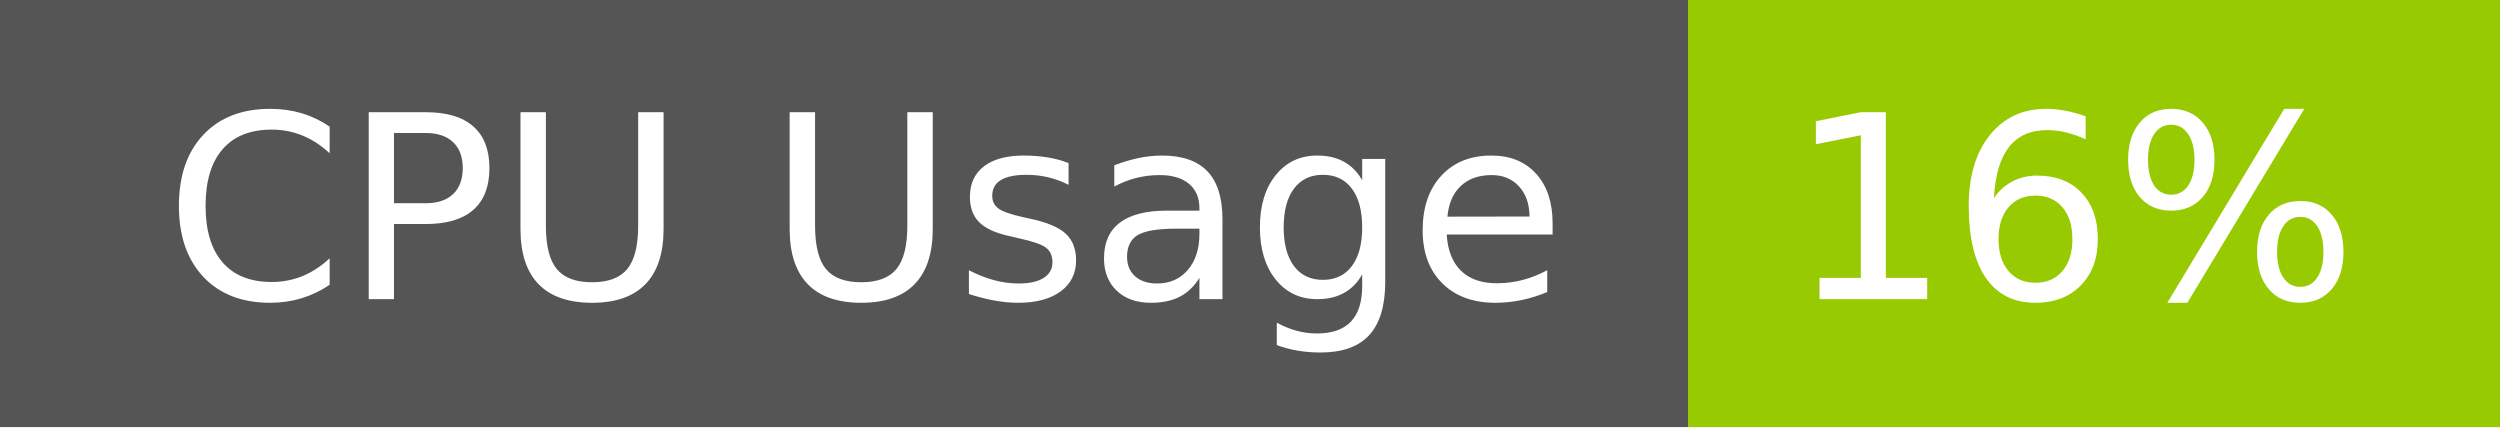
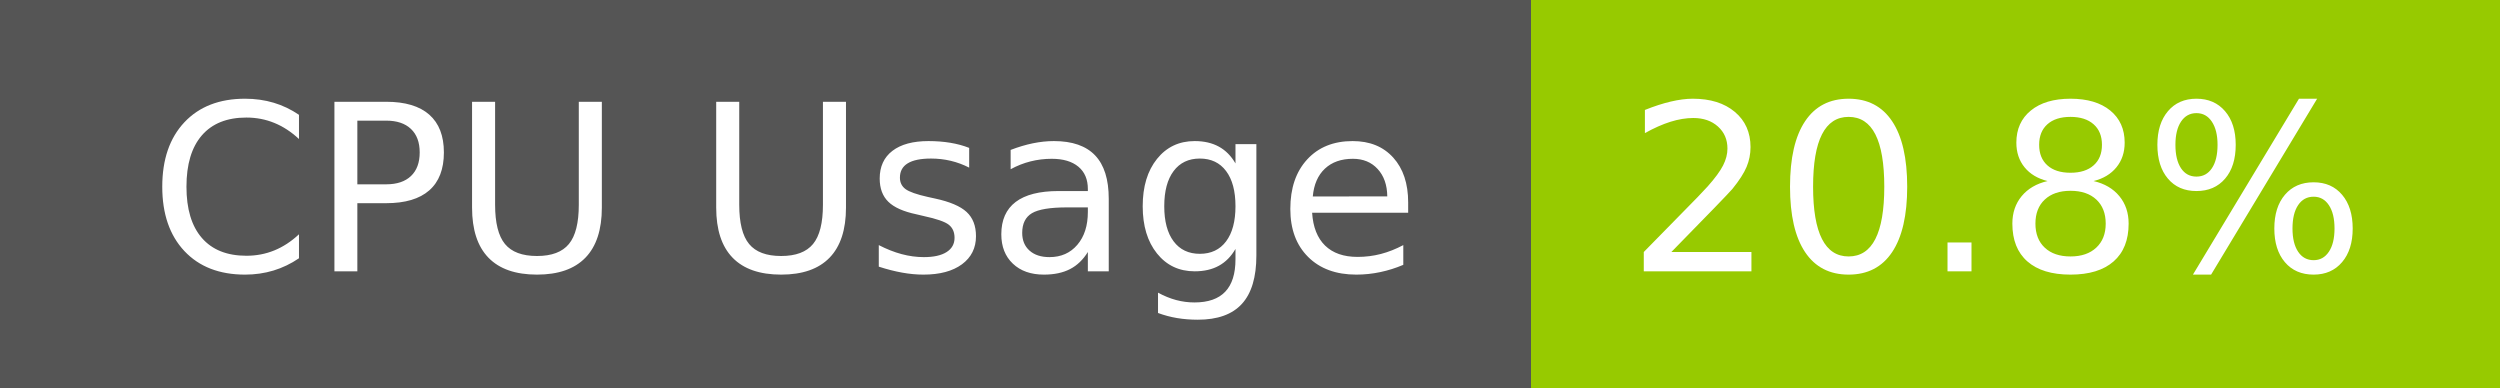
- <svg xmlns="http://www.w3.org/2000/svg" width="117" height="20" role="img" aria-label="CPU Usage: 16%">
+ <svg xmlns="http://www.w3.org/2000/svg" width="129" height="20" role="img" aria-label="CPU Usage: 20.8%">
  <g shape-rendering="crispEdges">
    <rect width="79" height="20" fill="#555" />
-     <rect x="79" width="38" height="20" fill="#97ca00" />
+     <rect x="79" width="50" height="20" fill="#97ca00" />
  </g>
  <g fill="#fff" text-anchor="middle" font-family="Verdana,Geneva,DejaVu Sans,sans-serif" text-rendering="geometricPrecision" font-size="120">
    <text x="405" y="140" transform="scale(.1)" fill="#fff" textLength="665">CPU Usage</text>
-     <text x="970" y="140" transform="scale(.1)" fill="#fff" textLength="276">16%</text>
+     <text x="1030" y="140" transform="scale(.1)" fill="#fff" textLength="390">20.8%</text>
  </g>
</svg>
